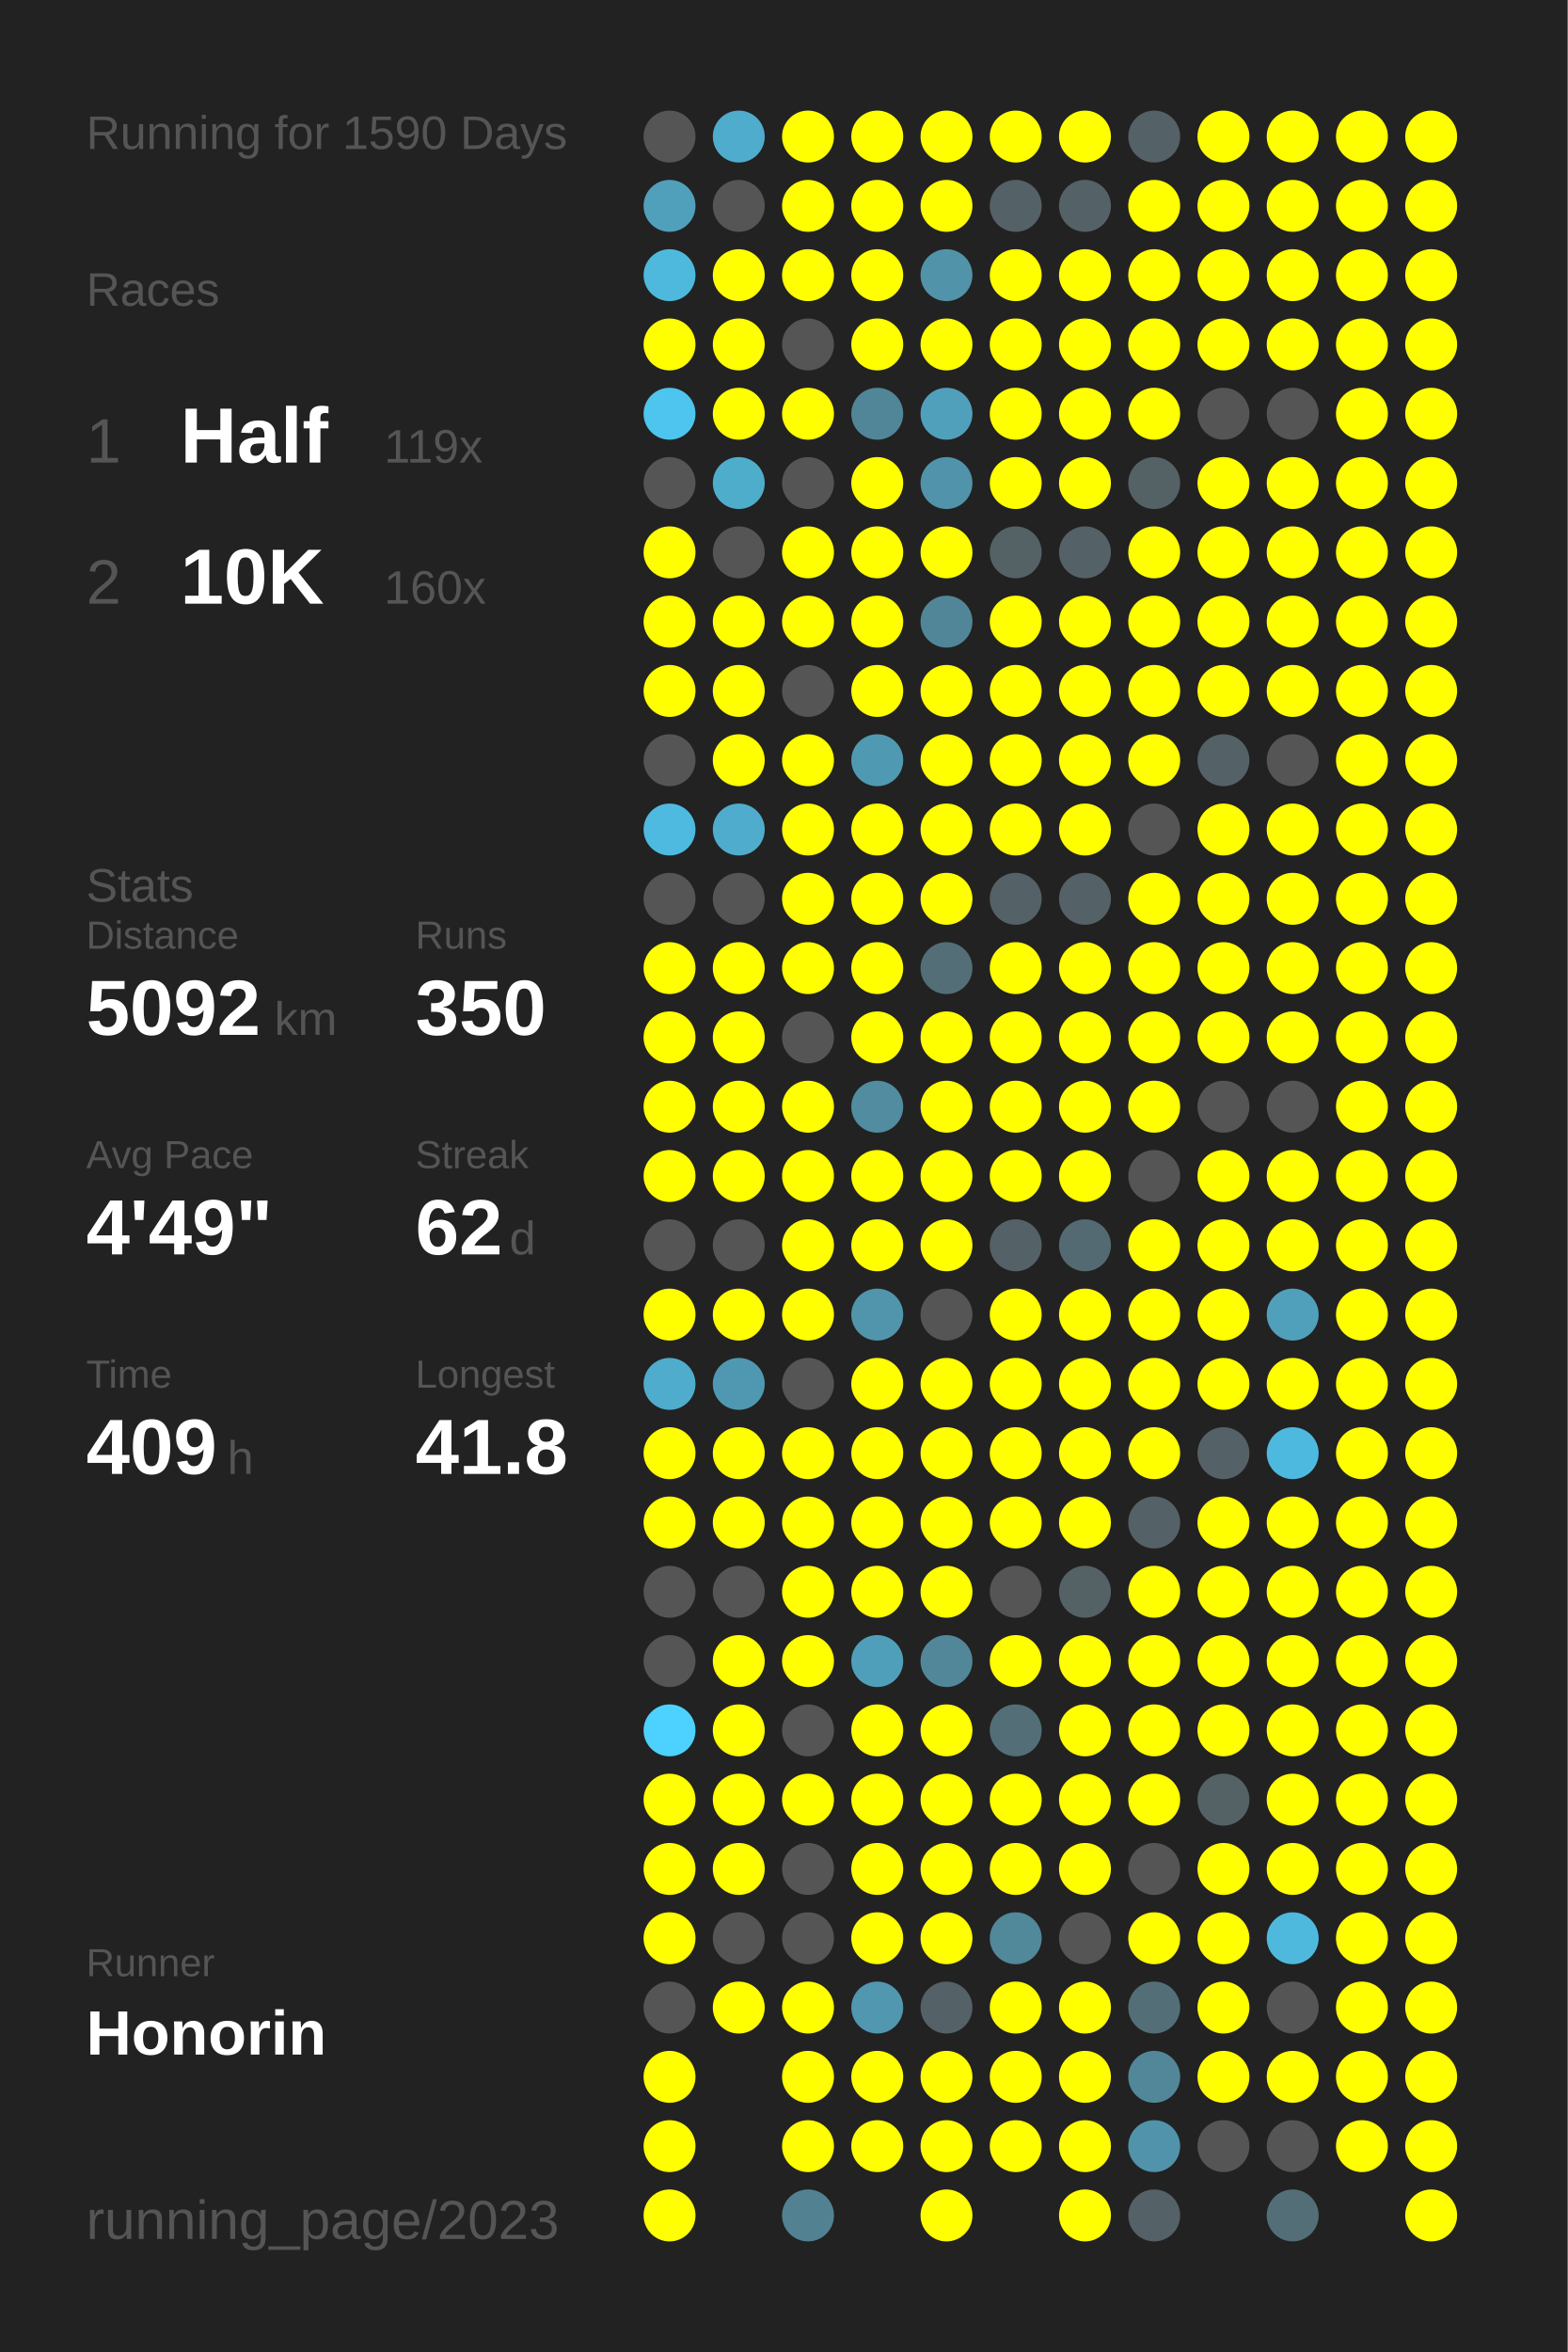
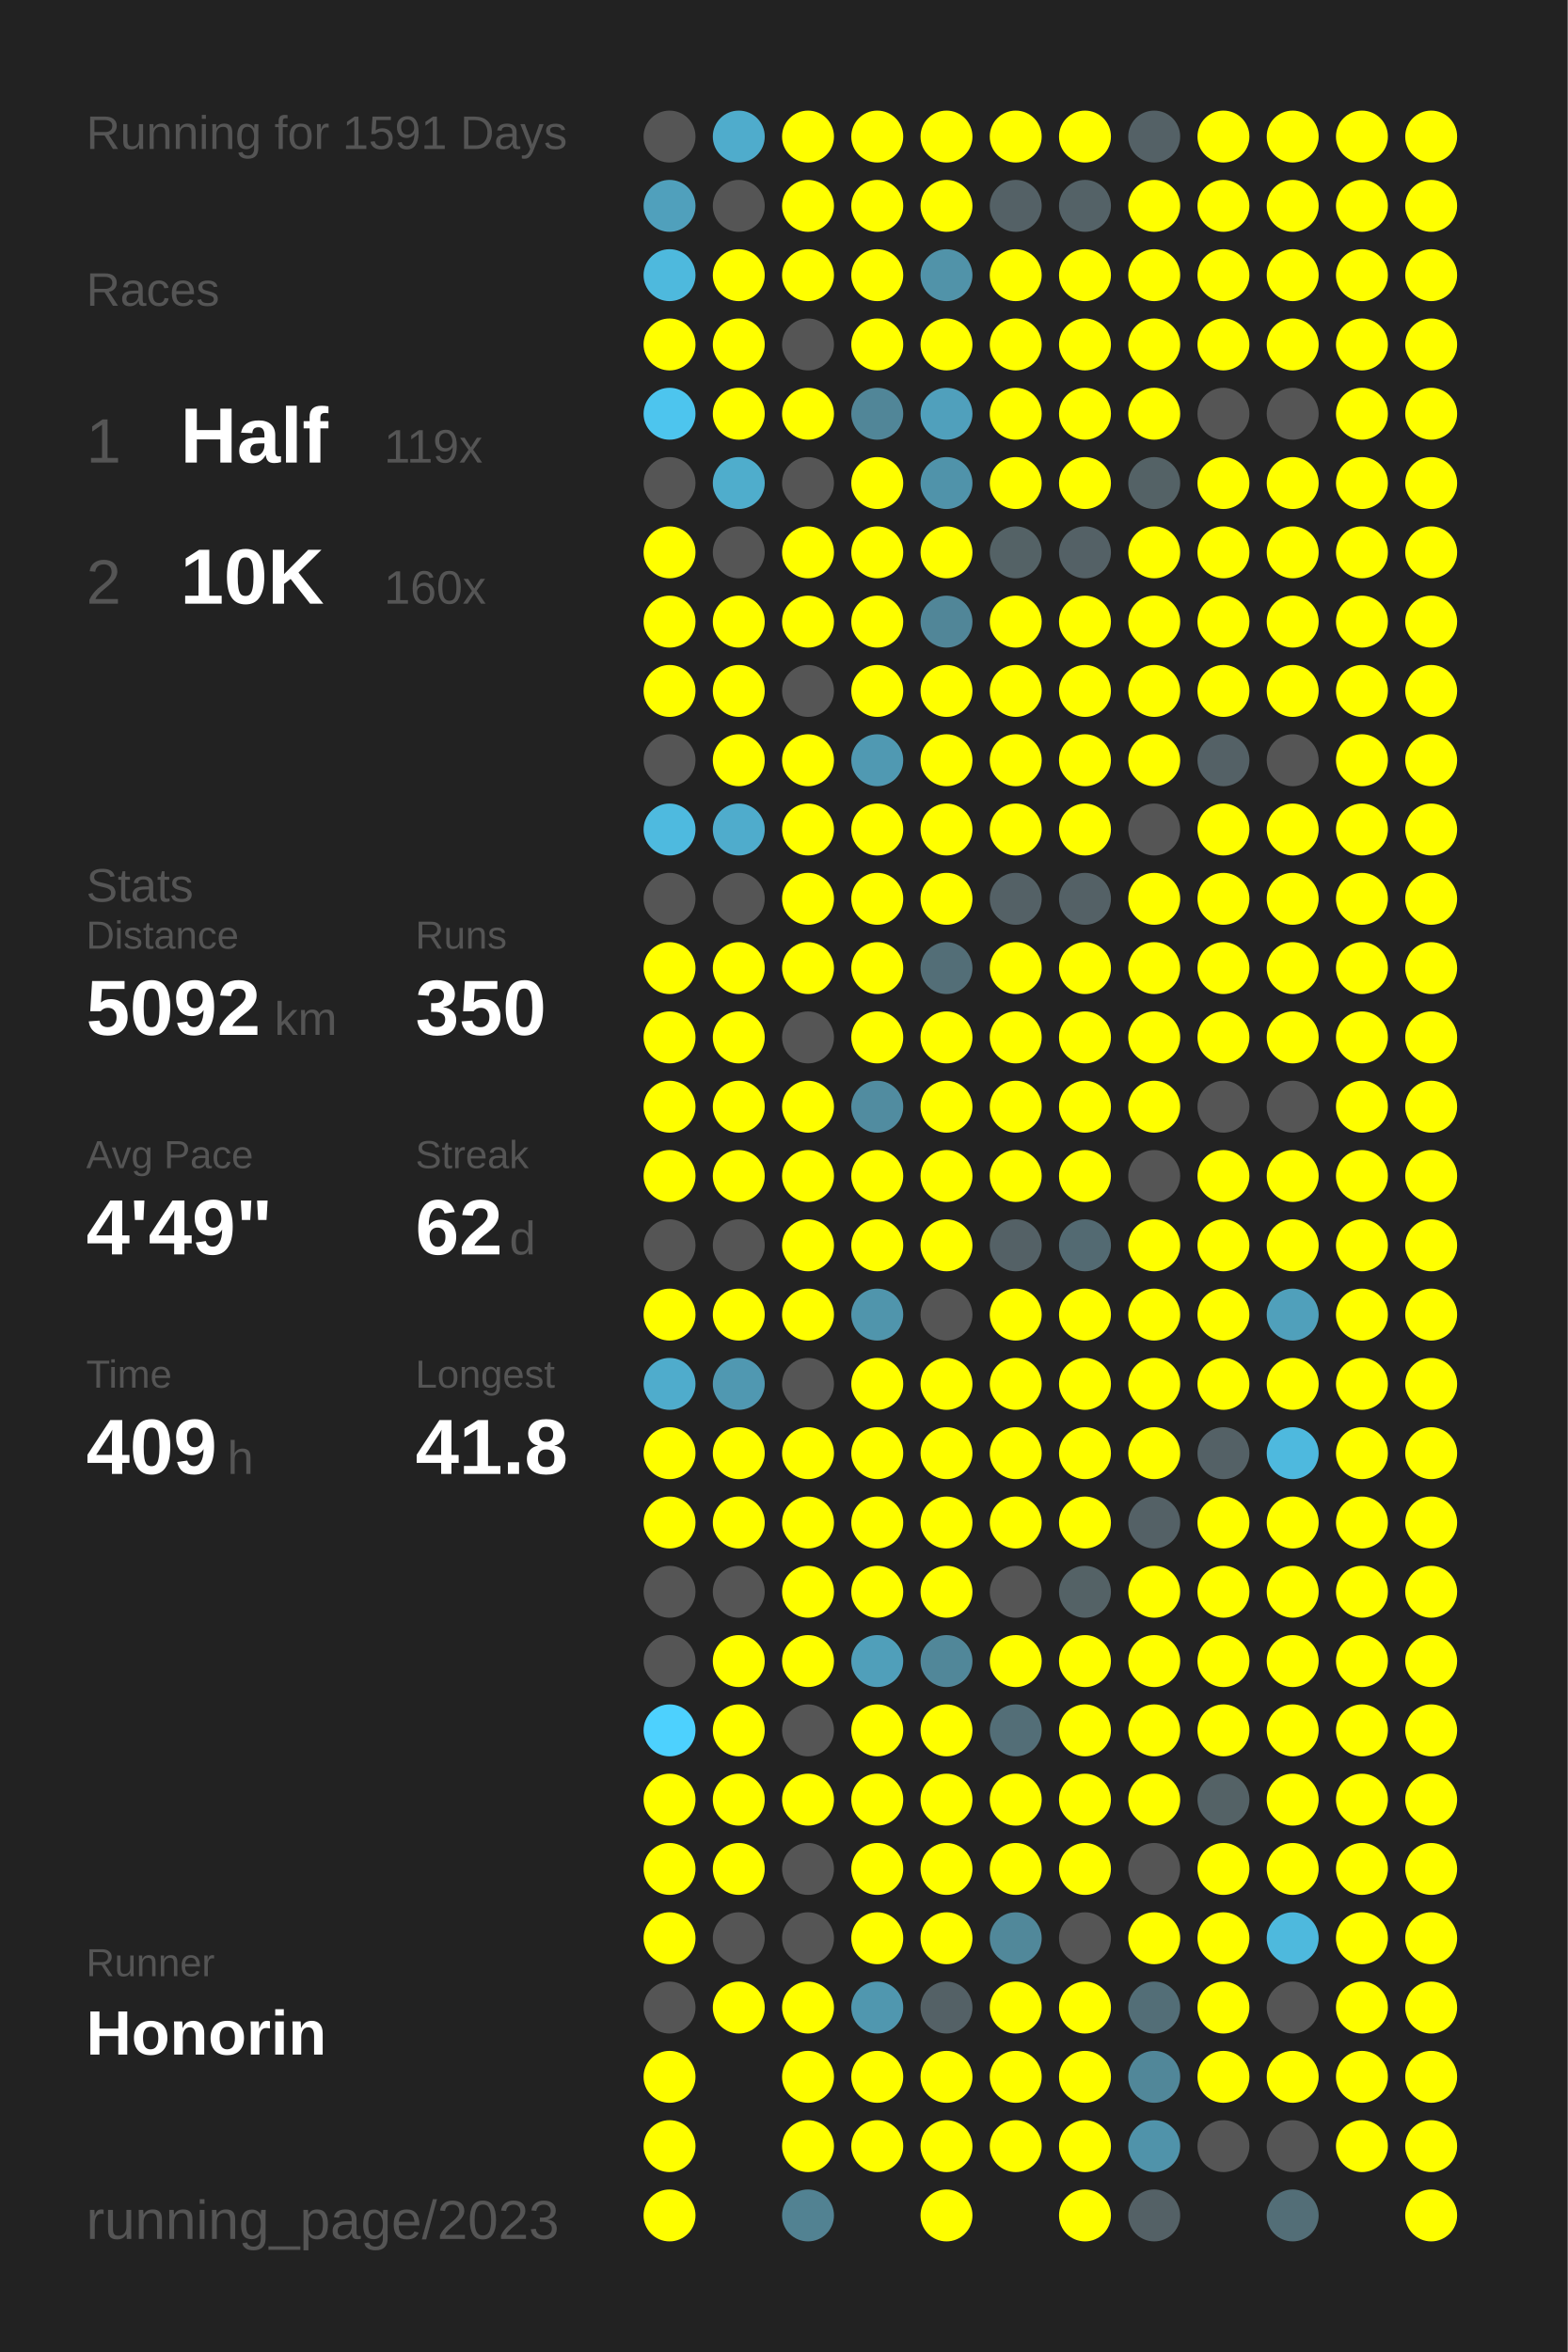
<svg xmlns="http://www.w3.org/2000/svg" baseProfile="full" height="300mm" version="1.1" viewBox="0,0,200,300" width="200mm">
  <defs />
  <rect fill="#222222" height="300" width="200" x="0" y="0" />
-   <text fill="#555555" style="font-size:6px; font-family:Arial;" x="11" y="19">Running for 1590 Days</text>
+   <text fill="#555555" style="font-size:6px; font-family:Arial;" x="11" y="19">Running for 1591 Days</text>
  <text fill="#555555" style="font-size:6px; font-family:Arial;" x="11" y="39">Races</text>
  <text fill="#555555" style="font-size:8px; font-family:Arial;" x="11" y="59">1</text>
  <text fill="#FFFFFF" style="font-size:10px; font-family:Arial; font-weight:bold;" x="23" y="59">Half</text>
  <text fill="#555555" style="font-size:6px; font-family:Arial;" x="49" y="59">119x</text>
  <text fill="#555555" style="font-size:8px; font-family:Arial;" x="11" y="77">2</text>
  <text fill="#FFFFFF" style="font-size:10px; font-family:Arial; font-weight:bold;" x="23" y="77">10K</text>
  <text fill="#555555" style="font-size:6px; font-family:Arial;" x="49" y="77">160x</text>
  <text fill="#555555" style="font-size:6px; font-family:Arial;" x="11" y="115">Stats</text>
  <text fill="#555555" style="font-size:5px; font-family:Arial;" x="11" y="121">Distance</text>
  <text fill="#FFFFFF" style="font-size:10px; font-family:Arial; font-weight:bold;" x="11" y="132">5092</text>
  <text fill="#555555" style="font-size:6px; font-family:Arial;" x="35" y="132">km</text>
  <text fill="#555555" style="font-size:5px; font-family:Arial;" x="53" y="121">Runs</text>
  <text fill="#FFFFFF" style="font-size:10px; font-family:Arial; font-weight:bold;" x="53" y="132">350</text>
  <text fill="#555555" style="font-size:5px; font-family:Arial;" x="11" y="149">Avg Pace</text>
  <text fill="#FFFFFF" style="font-size:10px; font-family:Arial; font-weight:bold;" x="11" y="160">4'49"</text>
  <text fill="#555555" style="font-size:5px; font-family:Arial;" x="53" y="149">Streak</text>
  <text fill="#FFFFFF" style="font-size:10px; font-family:Arial; font-weight:bold;" x="53" y="160">62</text>
  <text fill="#555555" style="font-size:6px; font-family:Arial;" x="65" y="160">d</text>
  <text fill="#555555" style="font-size:5px; font-family:Arial;" x="11" y="177">Time</text>
  <text fill="#FFFFFF" style="font-size:10px; font-family:Arial; font-weight:bold;" x="11" y="188">409</text>
  <text fill="#555555" style="font-size:6px; font-family:Arial;" x="29" y="188">h</text>
  <text fill="#555555" style="font-size:5px; font-family:Arial;" x="53" y="177">Longest</text>
  <text fill="#FFFFFF" style="font-size:10px; font-family:Arial; font-weight:bold;" x="53" y="188">41.8</text>
  <text fill="#555555" style="font-size:5px; font-family:Arial;" x="11" y="252.065">Runner</text>
  <text fill="#FFFFFF" style="font-size:8px; font-family:Arial; font-weight:bold;" x="11" y="262.065">Honorin</text>
  <text fill="#555555" style="font-size:7px; font-family:Arial;" x="11" y="285.581">running_page/2023</text>
  <circle cx="85.417" cy="17.419" fill="#555555" r="3.312" />
  <circle cx="85.417" cy="26.258" fill="#50a0bc" r="3.312" />
  <circle cx="85.417" cy="35.097" fill="#4eb9dd" r="3.312" />
  <circle cx="85.417" cy="43.935" fill="#FFFF00" r="3.312" />
  <circle cx="85.417" cy="52.774" fill="#4dc5ee" r="3.312" />
  <circle cx="85.417" cy="61.613" fill="#555555" r="3.312" />
  <circle cx="85.417" cy="70.452" fill="#FFFF00" r="3.312" />
  <circle cx="85.417" cy="79.29" fill="#FFFF00" r="3.312" />
  <circle cx="85.417" cy="88.129" fill="#FFFF00" r="3.312" />
  <circle cx="85.417" cy="96.968" fill="#555555" r="3.312" />
  <circle cx="85.417" cy="105.806" fill="#4ebadf" r="3.312" />
  <circle cx="85.417" cy="114.645" fill="#555555" r="3.312" />
  <circle cx="85.417" cy="123.484" fill="#FFFF00" r="3.312" />
  <circle cx="85.417" cy="132.323" fill="#FFFF00" r="3.312" />
  <circle cx="85.417" cy="141.161" fill="#FFFF00" r="3.312" />
  <circle cx="85.417" cy="150" fill="#FFFF00" r="3.312" />
  <circle cx="85.417" cy="158.839" fill="#555555" r="3.312" />
  <circle cx="85.417" cy="167.677" fill="#FFFF00" r="3.312" />
  <circle cx="85.417" cy="176.516" fill="#4faccc" r="3.312" />
  <circle cx="85.417" cy="185.355" fill="#FFFF00" r="3.312" />
  <circle cx="85.417" cy="194.194" fill="#FFFF00" r="3.312" />
  <circle cx="85.417" cy="203.032" fill="#555555" r="3.312" />
  <circle cx="85.417" cy="211.871" fill="#555555" r="3.312" />
  <circle cx="85.417" cy="220.71" fill="#4dd1fe" r="3.312" />
  <circle cx="85.417" cy="229.548" fill="#FFFF00" r="3.312" />
  <circle cx="85.417" cy="238.387" fill="#FFFF00" r="3.312" />
  <circle cx="85.417" cy="247.226" fill="#FFFF00" r="3.312" />
  <circle cx="85.417" cy="256.065" fill="#555555" r="3.312" />
  <circle cx="85.417" cy="264.903" fill="#FFFF00" r="3.312" />
  <circle cx="85.417" cy="273.742" fill="#FFFF00" r="3.312" />
  <circle cx="85.417" cy="282.581" fill="#FFFF00" r="3.312" />
  <circle cx="94.25" cy="17.419" fill="#4faccc" r="3.312" />
  <circle cx="94.25" cy="26.258" fill="#555555" r="3.312" />
  <circle cx="94.25" cy="35.097" fill="#FFFF00" r="3.312" />
  <circle cx="94.25" cy="43.935" fill="#FFFF00" r="3.312" />
  <circle cx="94.25" cy="52.774" fill="#FFFF00" r="3.312" />
  <circle cx="94.25" cy="61.613" fill="#4fadcc" r="3.312" />
  <circle cx="94.25" cy="70.452" fill="#555555" r="3.312" />
  <circle cx="94.25" cy="79.29" fill="#FFFF00" r="3.312" />
  <circle cx="94.25" cy="88.129" fill="#FFFF00" r="3.312" />
  <circle cx="94.25" cy="96.968" fill="#FFFF00" r="3.312" />
  <circle cx="94.25" cy="105.806" fill="#4faccc" r="3.312" />
  <circle cx="94.25" cy="114.645" fill="#555555" r="3.312" />
  <circle cx="94.25" cy="123.484" fill="#FFFF00" r="3.312" />
  <circle cx="94.25" cy="132.323" fill="#FFFF00" r="3.312" />
  <circle cx="94.25" cy="141.161" fill="#FFFF00" r="3.312" />
  <circle cx="94.25" cy="150" fill="#FFFF00" r="3.312" />
  <circle cx="94.25" cy="158.839" fill="#555555" r="3.312" />
  <circle cx="94.25" cy="167.677" fill="#FFFF00" r="3.312" />
  <circle cx="94.25" cy="176.516" fill="#5098b1" r="3.312" />
  <circle cx="94.25" cy="185.355" fill="#FFFF00" r="3.312" />
  <circle cx="94.25" cy="194.194" fill="#FFFF00" r="3.312" />
  <circle cx="94.25" cy="203.032" fill="#555555" r="3.312" />
  <circle cx="94.25" cy="211.871" fill="#FFFF00" r="3.312" />
  <circle cx="94.25" cy="220.71" fill="#FFFF00" r="3.312" />
  <circle cx="94.25" cy="229.548" fill="#FFFF00" r="3.312" />
  <circle cx="94.25" cy="238.387" fill="#FFFF00" r="3.312" />
  <circle cx="94.25" cy="247.226" fill="#555555" r="3.312" />
  <circle cx="94.25" cy="256.065" fill="#FFFF00" r="3.312" />
  <circle cx="103.083" cy="17.419" fill="#FFFF00" r="3.312" />
  <circle cx="103.083" cy="26.258" fill="#FFFF00" r="3.312" />
  <circle cx="103.083" cy="35.097" fill="#FFFF00" r="3.312" />
  <circle cx="103.083" cy="43.935" fill="#555555" r="3.312" />
  <circle cx="103.083" cy="52.774" fill="#FFFF00" r="3.312" />
  <circle cx="103.083" cy="61.613" fill="#555555" r="3.312" />
  <circle cx="103.083" cy="70.452" fill="#FFFF00" r="3.312" />
  <circle cx="103.083" cy="79.29" fill="#FFFF00" r="3.312" />
  <circle cx="103.083" cy="88.129" fill="#555555" r="3.312" />
  <circle cx="103.083" cy="96.968" fill="#FFFF00" r="3.312" />
  <circle cx="103.083" cy="105.806" fill="#FFFF00" r="3.312" />
  <circle cx="103.083" cy="114.645" fill="#FFFF00" r="3.312" />
  <circle cx="103.083" cy="123.484" fill="#FFFF00" r="3.312" />
  <circle cx="103.083" cy="132.323" fill="#555555" r="3.312" />
  <circle cx="103.083" cy="141.161" fill="#FFFF00" r="3.312" />
  <circle cx="103.083" cy="150" fill="#FFFF00" r="3.312" />
  <circle cx="103.083" cy="158.839" fill="#FFFF00" r="3.312" />
  <circle cx="103.083" cy="167.677" fill="#FFFF00" r="3.312" />
  <circle cx="103.083" cy="176.516" fill="#555555" r="3.312" />
  <circle cx="103.083" cy="185.355" fill="#FFFF00" r="3.312" />
  <circle cx="103.083" cy="194.194" fill="#FFFF00" r="3.312" />
  <circle cx="103.083" cy="203.032" fill="#FFFF00" r="3.312" />
  <circle cx="103.083" cy="211.871" fill="#FFFF00" r="3.312" />
  <circle cx="103.083" cy="220.71" fill="#555555" r="3.312" />
  <circle cx="103.083" cy="229.548" fill="#FFFF00" r="3.312" />
  <circle cx="103.083" cy="238.387" fill="#555555" r="3.312" />
  <circle cx="103.083" cy="247.226" fill="#555555" r="3.312" />
  <circle cx="103.083" cy="256.065" fill="#FFFF00" r="3.312" />
  <circle cx="103.083" cy="264.903" fill="#FFFF00" r="3.312" />
  <circle cx="103.083" cy="273.742" fill="#FFFF00" r="3.312" />
  <circle cx="103.083" cy="282.581" fill="#528292" r="3.312" />
  <circle cx="111.917" cy="17.419" fill="#FFFF00" r="3.312" />
  <circle cx="111.917" cy="26.258" fill="#FFFF00" r="3.312" />
  <circle cx="111.917" cy="35.097" fill="#FFFF00" r="3.312" />
  <circle cx="111.917" cy="43.935" fill="#FFFF00" r="3.312" />
  <circle cx="111.917" cy="52.774" fill="#518698" r="3.312" />
  <circle cx="111.917" cy="61.613" fill="#FFFF00" r="3.312" />
  <circle cx="111.917" cy="70.452" fill="#FFFF00" r="3.312" />
  <circle cx="111.917" cy="79.29" fill="#FFFF00" r="3.312" />
  <circle cx="111.917" cy="88.129" fill="#FFFF00" r="3.312" />
  <circle cx="111.917" cy="96.968" fill="#5099b2" r="3.312" />
  <circle cx="111.917" cy="105.806" fill="#FFFF00" r="3.312" />
  <circle cx="111.917" cy="114.645" fill="#FFFF00" r="3.312" />
  <circle cx="111.917" cy="123.484" fill="#FFFF00" r="3.312" />
  <circle cx="111.917" cy="132.323" fill="#FFFF00" r="3.312" />
  <circle cx="111.917" cy="141.161" fill="#518ca0" r="3.312" />
  <circle cx="111.917" cy="150" fill="#FFFF00" r="3.312" />
  <circle cx="111.917" cy="158.839" fill="#FFFF00" r="3.312" />
  <circle cx="111.917" cy="167.677" fill="#5095ac" r="3.312" />
  <circle cx="111.917" cy="176.516" fill="#FFFF00" r="3.312" />
  <circle cx="111.917" cy="185.355" fill="#FFFF00" r="3.312" />
  <circle cx="111.917" cy="194.194" fill="#FFFF00" r="3.312" />
  <circle cx="111.917" cy="203.032" fill="#FFFF00" r="3.312" />
  <circle cx="111.917" cy="211.871" fill="#509fba" r="3.312" />
  <circle cx="111.917" cy="220.71" fill="#FFFF00" r="3.312" />
  <circle cx="111.917" cy="229.548" fill="#FFFF00" r="3.312" />
  <circle cx="111.917" cy="238.387" fill="#FFFF00" r="3.312" />
  <circle cx="111.917" cy="247.226" fill="#FFFF00" r="3.312" />
  <circle cx="111.917" cy="256.065" fill="#5097af" r="3.312" />
  <circle cx="111.917" cy="264.903" fill="#FFFF00" r="3.312" />
  <circle cx="111.917" cy="273.742" fill="#FFFF00" r="3.312" />
  <circle cx="120.75" cy="17.419" fill="#FFFF00" r="3.312" />
  <circle cx="120.75" cy="26.258" fill="#FFFF00" r="3.312" />
  <circle cx="120.75" cy="35.097" fill="#5193a9" r="3.312" />
  <circle cx="120.75" cy="43.935" fill="#FFFF00" r="3.312" />
  <circle cx="120.75" cy="52.774" fill="#50a0bc" r="3.312" />
  <circle cx="120.75" cy="61.613" fill="#5093aa" r="3.312" />
  <circle cx="120.75" cy="70.452" fill="#FFFF00" r="3.312" />
  <circle cx="120.75" cy="79.29" fill="#518698" r="3.312" />
  <circle cx="120.75" cy="88.129" fill="#FFFF00" r="3.312" />
  <circle cx="120.75" cy="96.968" fill="#FFFF00" r="3.312" />
  <circle cx="120.75" cy="105.806" fill="#FFFF00" r="3.312" />
  <circle cx="120.75" cy="114.645" fill="#FFFF00" r="3.312" />
  <circle cx="120.75" cy="123.484" fill="#536e77" r="3.312" />
  <circle cx="120.75" cy="132.323" fill="#FFFF00" r="3.312" />
  <circle cx="120.75" cy="141.161" fill="#FFFF00" r="3.312" />
  <circle cx="120.75" cy="150" fill="#FFFF00" r="3.312" />
  <circle cx="120.75" cy="158.839" fill="#FFFF00" r="3.312" />
  <circle cx="120.75" cy="167.677" fill="#555555" r="3.312" />
  <circle cx="120.75" cy="176.516" fill="#FFFF00" r="3.312" />
  <circle cx="120.75" cy="185.355" fill="#FFFF00" r="3.312" />
  <circle cx="120.75" cy="194.194" fill="#FFFF00" r="3.312" />
  <circle cx="120.75" cy="203.032" fill="#FFFF00" r="3.312" />
  <circle cx="120.75" cy="211.871" fill="#518799" r="3.312" />
  <circle cx="120.75" cy="220.71" fill="#FFFF00" r="3.312" />
  <circle cx="120.75" cy="229.548" fill="#FFFF00" r="3.312" />
  <circle cx="120.75" cy="238.387" fill="#FFFF00" r="3.312" />
  <circle cx="120.75" cy="247.226" fill="#FFFF00" r="3.312" />
  <circle cx="120.75" cy="256.065" fill="#546166" r="3.312" />
  <circle cx="120.75" cy="264.903" fill="#FFFF00" r="3.312" />
  <circle cx="120.75" cy="273.742" fill="#FFFF00" r="3.312" />
  <circle cx="120.75" cy="282.581" fill="#FFFF00" r="3.312" />
  <circle cx="129.583" cy="17.419" fill="#FFFF00" r="3.312" />
  <circle cx="129.583" cy="26.258" fill="#546166" r="3.312" />
  <circle cx="129.583" cy="35.097" fill="#FFFF00" r="3.312" />
  <circle cx="129.583" cy="43.935" fill="#FFFF00" r="3.312" />
  <circle cx="129.583" cy="52.774" fill="#FFFF00" r="3.312" />
  <circle cx="129.583" cy="61.613" fill="#FFFF00" r="3.312" />
  <circle cx="129.583" cy="70.452" fill="#546266" r="3.312" />
  <circle cx="129.583" cy="79.29" fill="#FFFF00" r="3.312" />
  <circle cx="129.583" cy="88.129" fill="#FFFF00" r="3.312" />
  <circle cx="129.583" cy="96.968" fill="#FFFF00" r="3.312" />
  <circle cx="129.583" cy="105.806" fill="#FFFF00" r="3.312" />
  <circle cx="129.583" cy="114.645" fill="#546166" r="3.312" />
  <circle cx="129.583" cy="123.484" fill="#FFFF00" r="3.312" />
  <circle cx="129.583" cy="132.323" fill="#FFFF00" r="3.312" />
  <circle cx="129.583" cy="141.161" fill="#FFFF00" r="3.312" />
  <circle cx="129.583" cy="150" fill="#FFFF00" r="3.312" />
  <circle cx="129.583" cy="158.839" fill="#546166" r="3.312" />
  <circle cx="129.583" cy="167.677" fill="#FFFF00" r="3.312" />
  <circle cx="129.583" cy="176.516" fill="#FFFF00" r="3.312" />
  <circle cx="129.583" cy="185.355" fill="#FFFF00" r="3.312" />
  <circle cx="129.583" cy="194.194" fill="#FFFF00" r="3.312" />
  <circle cx="129.583" cy="203.032" fill="#555555" r="3.312" />
  <circle cx="129.583" cy="211.871" fill="#FFFF00" r="3.312" />
  <circle cx="129.583" cy="220.71" fill="#536e77" r="3.312" />
  <circle cx="129.583" cy="229.548" fill="#FFFF00" r="3.312" />
  <circle cx="129.583" cy="238.387" fill="#FFFF00" r="3.312" />
  <circle cx="129.583" cy="247.226" fill="#51889a" r="3.312" />
  <circle cx="129.583" cy="256.065" fill="#FFFF00" r="3.312" />
  <circle cx="129.583" cy="264.903" fill="#FFFF00" r="3.312" />
  <circle cx="129.583" cy="273.742" fill="#FFFF00" r="3.312" />
  <circle cx="138.417" cy="17.419" fill="#FFFF00" r="3.312" />
  <circle cx="138.417" cy="26.258" fill="#546267" r="3.312" />
  <circle cx="138.417" cy="35.097" fill="#FFFF00" r="3.312" />
  <circle cx="138.417" cy="43.935" fill="#FFFF00" r="3.312" />
  <circle cx="138.417" cy="52.774" fill="#FFFF00" r="3.312" />
  <circle cx="138.417" cy="61.613" fill="#FFFF00" r="3.312" />
  <circle cx="138.417" cy="70.452" fill="#546166" r="3.312" />
  <circle cx="138.417" cy="79.29" fill="#FFFF00" r="3.312" />
  <circle cx="138.417" cy="88.129" fill="#FFFF00" r="3.312" />
  <circle cx="138.417" cy="96.968" fill="#FFFF00" r="3.312" />
  <circle cx="138.417" cy="105.806" fill="#FFFF00" r="3.312" />
  <circle cx="138.417" cy="114.645" fill="#546166" r="3.312" />
  <circle cx="138.417" cy="123.484" fill="#FFFF00" r="3.312" />
  <circle cx="138.417" cy="132.323" fill="#FFFF00" r="3.312" />
  <circle cx="138.417" cy="141.161" fill="#FFFF00" r="3.312" />
  <circle cx="138.417" cy="150" fill="#FFFF00" r="3.312" />
  <circle cx="138.417" cy="158.839" fill="#536a72" r="3.312" />
  <circle cx="138.417" cy="167.677" fill="#FFFF00" r="3.312" />
  <circle cx="138.417" cy="176.516" fill="#FFFF00" r="3.312" />
  <circle cx="138.417" cy="185.355" fill="#FFFF00" r="3.312" />
  <circle cx="138.417" cy="194.194" fill="#FFFF00" r="3.312" />
  <circle cx="138.417" cy="203.032" fill="#546266" r="3.312" />
  <circle cx="138.417" cy="211.871" fill="#FFFF00" r="3.312" />
  <circle cx="138.417" cy="220.71" fill="#FFFF00" r="3.312" />
  <circle cx="138.417" cy="229.548" fill="#FFFF00" r="3.312" />
  <circle cx="138.417" cy="238.387" fill="#FFFF00" r="3.312" />
  <circle cx="138.417" cy="247.226" fill="#555555" r="3.312" />
  <circle cx="138.417" cy="256.065" fill="#FFFF00" r="3.312" />
  <circle cx="138.417" cy="264.903" fill="#FFFF00" r="3.312" />
  <circle cx="138.417" cy="273.742" fill="#FFFF00" r="3.312" />
  <circle cx="138.417" cy="282.581" fill="#FFFF00" r="3.312" />
  <circle cx="147.25" cy="17.419" fill="#546166" r="3.312" />
  <circle cx="147.25" cy="26.258" fill="#FFFF00" r="3.312" />
  <circle cx="147.25" cy="35.097" fill="#FFFF00" r="3.312" />
  <circle cx="147.25" cy="43.935" fill="#FFFF00" r="3.312" />
  <circle cx="147.25" cy="52.774" fill="#FFFF00" r="3.312" />
  <circle cx="147.25" cy="61.613" fill="#546266" r="3.312" />
  <circle cx="147.25" cy="70.452" fill="#FFFF00" r="3.312" />
  <circle cx="147.25" cy="79.29" fill="#FFFF00" r="3.312" />
  <circle cx="147.25" cy="88.129" fill="#FFFF00" r="3.312" />
  <circle cx="147.25" cy="96.968" fill="#FFFF00" r="3.312" />
  <circle cx="147.25" cy="105.806" fill="#555555" r="3.312" />
  <circle cx="147.25" cy="114.645" fill="#FFFF00" r="3.312" />
  <circle cx="147.25" cy="123.484" fill="#FFFF00" r="3.312" />
  <circle cx="147.25" cy="132.323" fill="#FFFF00" r="3.312" />
  <circle cx="147.25" cy="141.161" fill="#FFFF00" r="3.312" />
  <circle cx="147.25" cy="150" fill="#555555" r="3.312" />
  <circle cx="147.25" cy="158.839" fill="#FFFF00" r="3.312" />
  <circle cx="147.25" cy="167.677" fill="#FFFF00" r="3.312" />
  <circle cx="147.25" cy="176.516" fill="#FFFF00" r="3.312" />
  <circle cx="147.25" cy="185.355" fill="#FFFF00" r="3.312" />
  <circle cx="147.25" cy="194.194" fill="#546166" r="3.312" />
  <circle cx="147.25" cy="203.032" fill="#FFFF00" r="3.312" />
  <circle cx="147.25" cy="211.871" fill="#FFFF00" r="3.312" />
  <circle cx="147.25" cy="220.71" fill="#FFFF00" r="3.312" />
  <circle cx="147.25" cy="229.548" fill="#FFFF00" r="3.312" />
  <circle cx="147.25" cy="238.387" fill="#555555" r="3.312" />
  <circle cx="147.25" cy="247.226" fill="#FFFF00" r="3.312" />
  <circle cx="147.25" cy="256.065" fill="#536e77" r="3.312" />
  <circle cx="147.25" cy="264.903" fill="#518799" r="3.312" />
  <circle cx="147.25" cy="273.742" fill="#5093aa" r="3.312" />
  <circle cx="147.25" cy="282.581" fill="#546166" r="3.312" />
  <circle cx="156.083" cy="17.419" fill="#FFFF00" r="3.312" />
  <circle cx="156.083" cy="26.258" fill="#FFFF00" r="3.312" />
  <circle cx="156.083" cy="35.097" fill="#FFFF00" r="3.312" />
  <circle cx="156.083" cy="43.935" fill="#FFFF00" r="3.312" />
  <circle cx="156.083" cy="52.774" fill="#555555" r="3.312" />
  <circle cx="156.083" cy="61.613" fill="#FFFF00" r="3.312" />
  <circle cx="156.083" cy="70.452" fill="#FFFF00" r="3.312" />
  <circle cx="156.083" cy="79.29" fill="#FFFF00" r="3.312" />
  <circle cx="156.083" cy="88.129" fill="#FFFF00" r="3.312" />
  <circle cx="156.083" cy="96.968" fill="#546166" r="3.312" />
  <circle cx="156.083" cy="105.806" fill="#FFFF00" r="3.312" />
  <circle cx="156.083" cy="114.645" fill="#FFFF00" r="3.312" />
  <circle cx="156.083" cy="123.484" fill="#FFFF00" r="3.312" />
  <circle cx="156.083" cy="132.323" fill="#FFFF00" r="3.312" />
  <circle cx="156.083" cy="141.161" fill="#555555" r="3.312" />
  <circle cx="156.083" cy="150" fill="#FFFF00" r="3.312" />
  <circle cx="156.083" cy="158.839" fill="#FFFF00" r="3.312" />
  <circle cx="156.083" cy="167.677" fill="#FFFF00" r="3.312" />
  <circle cx="156.083" cy="176.516" fill="#FFFF00" r="3.312" />
  <circle cx="156.083" cy="185.355" fill="#546166" r="3.312" />
  <circle cx="156.083" cy="194.194" fill="#FFFF00" r="3.312" />
  <circle cx="156.083" cy="203.032" fill="#FFFF00" r="3.312" />
  <circle cx="156.083" cy="211.871" fill="#FFFF00" r="3.312" />
  <circle cx="156.083" cy="220.71" fill="#FFFF00" r="3.312" />
  <circle cx="156.083" cy="229.548" fill="#546266" r="3.312" />
  <circle cx="156.083" cy="238.387" fill="#FFFF00" r="3.312" />
  <circle cx="156.083" cy="247.226" fill="#FFFF00" r="3.312" />
  <circle cx="156.083" cy="256.065" fill="#FFFF00" r="3.312" />
  <circle cx="156.083" cy="264.903" fill="#FFFF00" r="3.312" />
  <circle cx="156.083" cy="273.742" fill="#555555" r="3.312" />
  <circle cx="164.917" cy="17.419" fill="#FFFF00" r="3.312" />
  <circle cx="164.917" cy="26.258" fill="#FFFF00" r="3.312" />
  <circle cx="164.917" cy="35.097" fill="#FFFF00" r="3.312" />
  <circle cx="164.917" cy="43.935" fill="#FFFF00" r="3.312" />
  <circle cx="164.917" cy="52.774" fill="#555555" r="3.312" />
  <circle cx="164.917" cy="61.613" fill="#FFFF00" r="3.312" />
  <circle cx="164.917" cy="70.452" fill="#FFFF00" r="3.312" />
  <circle cx="164.917" cy="79.29" fill="#FFFF00" r="3.312" />
  <circle cx="164.917" cy="88.129" fill="#FFFF00" r="3.312" />
  <circle cx="164.917" cy="96.968" fill="#555555" r="3.312" />
  <circle cx="164.917" cy="105.806" fill="#FFFF00" r="3.312" />
  <circle cx="164.917" cy="114.645" fill="#FFFF00" r="3.312" />
  <circle cx="164.917" cy="123.484" fill="#FFFF00" r="3.312" />
  <circle cx="164.917" cy="132.323" fill="#FFFF00" r="3.312" />
  <circle cx="164.917" cy="141.161" fill="#555555" r="3.312" />
  <circle cx="164.917" cy="150" fill="#FFFF00" r="3.312" />
  <circle cx="164.917" cy="158.839" fill="#FFFF00" r="3.312" />
  <circle cx="164.917" cy="167.677" fill="#50a0bb" r="3.312" />
  <circle cx="164.917" cy="176.516" fill="#FFFF00" r="3.312" />
  <circle cx="164.917" cy="185.355" fill="#4eb9de" r="3.312" />
  <circle cx="164.917" cy="194.194" fill="#FFFF00" r="3.312" />
  <circle cx="164.917" cy="203.032" fill="#FFFF00" r="3.312" />
  <circle cx="164.917" cy="211.871" fill="#FFFF00" r="3.312" />
  <circle cx="164.917" cy="220.71" fill="#FFFF00" r="3.312" />
  <circle cx="164.917" cy="229.548" fill="#FFFF00" r="3.312" />
  <circle cx="164.917" cy="238.387" fill="#FFFF00" r="3.312" />
  <circle cx="164.917" cy="247.226" fill="#4eb9dd" r="3.312" />
  <circle cx="164.917" cy="256.065" fill="#555555" r="3.312" />
  <circle cx="164.917" cy="264.903" fill="#FFFF00" r="3.312" />
  <circle cx="164.917" cy="273.742" fill="#555555" r="3.312" />
  <circle cx="164.917" cy="282.581" fill="#536e77" r="3.312" />
  <circle cx="173.75" cy="17.419" fill="#FFFF00" r="3.312" />
  <circle cx="173.75" cy="26.258" fill="#FFFF00" r="3.312" />
  <circle cx="173.75" cy="35.097" fill="#FFFF00" r="3.312" />
  <circle cx="173.75" cy="43.935" fill="#FFFF00" r="3.312" />
  <circle cx="173.75" cy="52.774" fill="#FFFF00" r="3.312" />
  <circle cx="173.75" cy="61.613" fill="#FFFF00" r="3.312" />
  <circle cx="173.75" cy="70.452" fill="#FFFF00" r="3.312" />
  <circle cx="173.75" cy="79.29" fill="#FFFF00" r="3.312" />
  <circle cx="173.75" cy="88.129" fill="#FFFF00" r="3.312" />
  <circle cx="173.75" cy="96.968" fill="#FFFF00" r="3.312" />
  <circle cx="173.75" cy="105.806" fill="#FFFF00" r="3.312" />
  <circle cx="173.75" cy="114.645" fill="#FFFF00" r="3.312" />
  <circle cx="173.75" cy="123.484" fill="#FFFF00" r="3.312" />
  <circle cx="173.75" cy="132.323" fill="#FFFF00" r="3.312" />
  <circle cx="173.75" cy="141.161" fill="#FFFF00" r="3.312" />
  <circle cx="173.75" cy="150" fill="#FFFF00" r="3.312" />
  <circle cx="173.75" cy="158.839" fill="#FFFF00" r="3.312" />
  <circle cx="173.75" cy="167.677" fill="#FFFF00" r="3.312" />
  <circle cx="173.75" cy="176.516" fill="#FFFF00" r="3.312" />
  <circle cx="173.75" cy="185.355" fill="#FFFF00" r="3.312" />
  <circle cx="173.75" cy="194.194" fill="#FFFF00" r="3.312" />
  <circle cx="173.75" cy="203.032" fill="#FFFF00" r="3.312" />
  <circle cx="173.75" cy="211.871" fill="#FFFF00" r="3.312" />
  <circle cx="173.75" cy="220.71" fill="#FFFF00" r="3.312" />
  <circle cx="173.75" cy="229.548" fill="#FFFF00" r="3.312" />
  <circle cx="173.75" cy="238.387" fill="#FFFF00" r="3.312" />
  <circle cx="173.75" cy="247.226" fill="#FFFF00" r="3.312" />
  <circle cx="173.75" cy="256.065" fill="#FFFF00" r="3.312" />
  <circle cx="173.75" cy="264.903" fill="#FFFF00" r="3.312" />
  <circle cx="173.75" cy="273.742" fill="#FFFF00" r="3.312" />
  <circle cx="182.583" cy="17.419" fill="#FFFF00" r="3.312" />
  <circle cx="182.583" cy="26.258" fill="#FFFF00" r="3.312" />
  <circle cx="182.583" cy="35.097" fill="#FFFF00" r="3.312" />
  <circle cx="182.583" cy="43.935" fill="#FFFF00" r="3.312" />
  <circle cx="182.583" cy="52.774" fill="#FFFF00" r="3.312" />
  <circle cx="182.583" cy="61.613" fill="#FFFF00" r="3.312" />
  <circle cx="182.583" cy="70.452" fill="#FFFF00" r="3.312" />
  <circle cx="182.583" cy="79.29" fill="#FFFF00" r="3.312" />
  <circle cx="182.583" cy="88.129" fill="#FFFF00" r="3.312" />
  <circle cx="182.583" cy="96.968" fill="#FFFF00" r="3.312" />
  <circle cx="182.583" cy="105.806" fill="#FFFF00" r="3.312" />
  <circle cx="182.583" cy="114.645" fill="#FFFF00" r="3.312" />
  <circle cx="182.583" cy="123.484" fill="#FFFF00" r="3.312" />
  <circle cx="182.583" cy="132.323" fill="#FFFF00" r="3.312" />
  <circle cx="182.583" cy="141.161" fill="#FFFF00" r="3.312" />
  <circle cx="182.583" cy="150" fill="#FFFF00" r="3.312" />
  <circle cx="182.583" cy="158.839" fill="#FFFF00" r="3.312" />
  <circle cx="182.583" cy="167.677" fill="#FFFF00" r="3.312" />
  <circle cx="182.583" cy="176.516" fill="#FFFF00" r="3.312" />
  <circle cx="182.583" cy="185.355" fill="#FFFF00" r="3.312" />
  <circle cx="182.583" cy="194.194" fill="#FFFF00" r="3.312" />
  <circle cx="182.583" cy="203.032" fill="#FFFF00" r="3.312" />
  <circle cx="182.583" cy="211.871" fill="#FFFF00" r="3.312" />
  <circle cx="182.583" cy="220.71" fill="#FFFF00" r="3.312" />
  <circle cx="182.583" cy="229.548" fill="#FFFF00" r="3.312" />
  <circle cx="182.583" cy="238.387" fill="#FFFF00" r="3.312" />
  <circle cx="182.583" cy="247.226" fill="#FFFF00" r="3.312" />
  <circle cx="182.583" cy="256.065" fill="#FFFF00" r="3.312" />
  <circle cx="182.583" cy="264.903" fill="#FFFF00" r="3.312" />
  <circle cx="182.583" cy="273.742" fill="#FFFF00" r="3.312" />
  <circle cx="182.583" cy="282.581" fill="#FFFF00" r="3.312" />
</svg>
